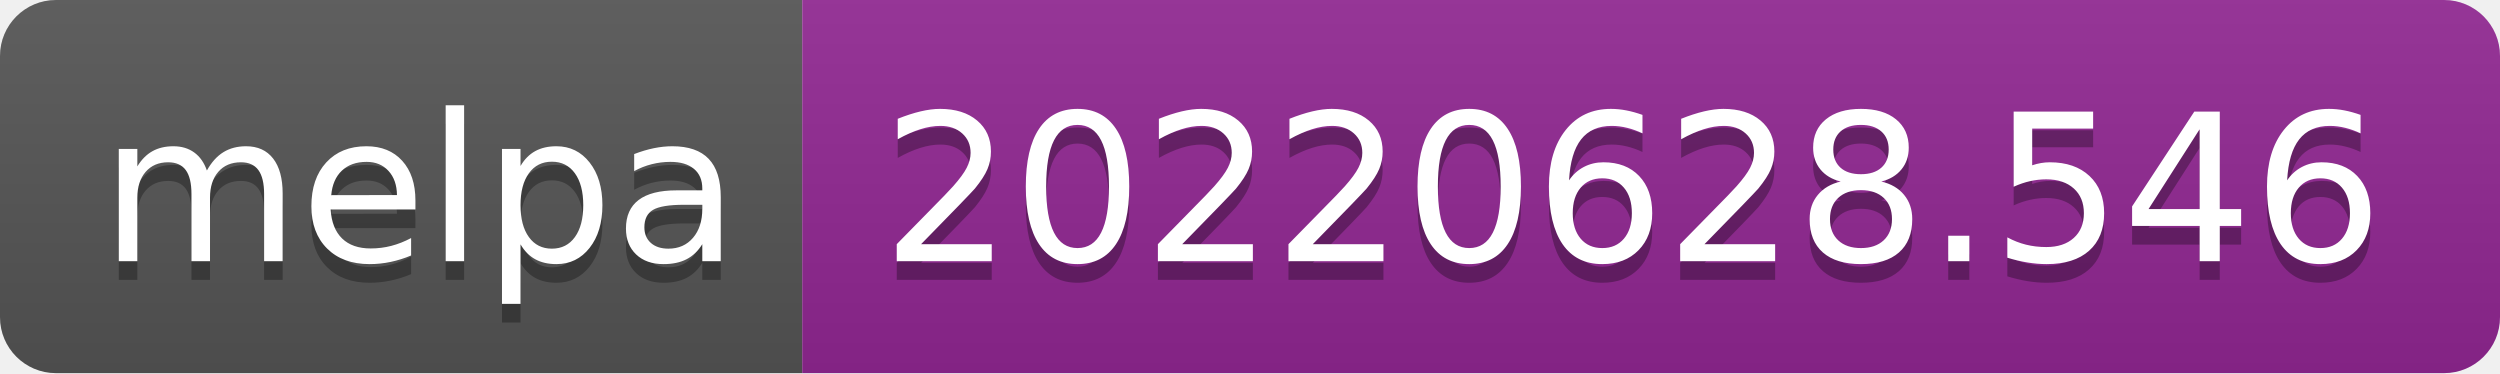
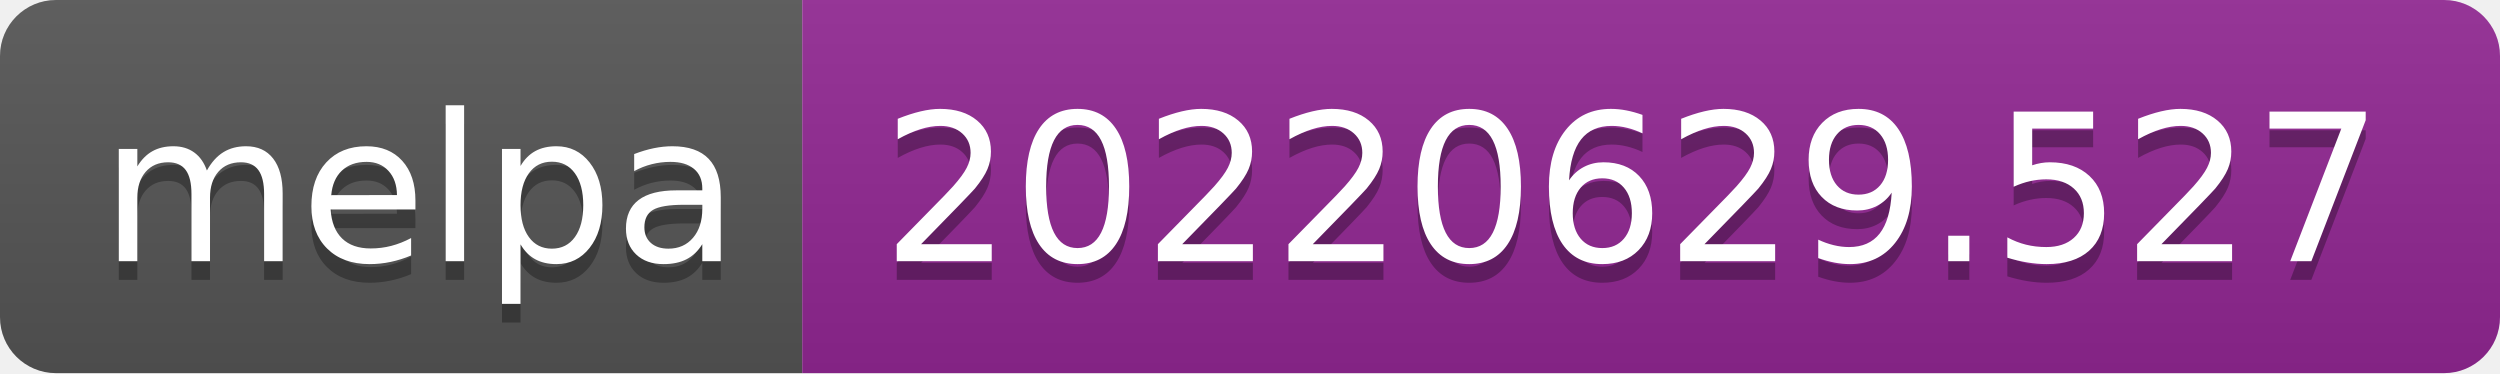
- <svg xmlns="http://www.w3.org/2000/svg" width="134" height="20" role="img" aria-label="melpa: 20220628.546">
+ <svg xmlns="http://www.w3.org/2000/svg" width="134" height="20" role="img" aria-label="melpa: 20220629.527">
  <linearGradient id="s" x2="0" y2="100%">
    <stop offset="0" stop-color="#bbb" stop-opacity=".1" />
    <stop offset="1" stop-opacity=".1" />
  </linearGradient>
  <clipPath id="r">
    <rect width="134" height="20" rx="3" fill="#fff" />
  </clipPath>
  <g clip-path="url(#r)">
    <rect width="43" height="20" fill="#555" />
    <rect x="43" width="91" height="20" fill="#922793" />
    <rect width="134" height="20" fill="url(#s)" />
  </g>
  <g fill="#fff" text-anchor="middle" font-family="Verdana,Geneva,DejaVu Sans,sans-serif" text-rendering="geometricPrecision" font-size="110">
    <text aria-hidden="true" x="225" y="150" fill="#010101" fill-opacity=".3" transform="scale(.1)" textLength="330">melpa</text>
    <text x="225" y="140" transform="scale(.1)" fill="#fff" textLength="330">melpa</text>
-     <text aria-hidden="true" x="875" y="150" fill="#010101" fill-opacity=".3" transform="scale(.1)" textLength="810">20220628.546</text>
-     <text x="875" y="140" transform="scale(.1)" fill="#fff" textLength="810">20220628.546</text>
+     <text aria-hidden="true" x="875" y="150" fill="#010101" fill-opacity=".3" transform="scale(.1)" textLength="810">20220629.527</text>
+     <text x="875" y="140" transform="scale(.1)" fill="#fff" textLength="810">20220629.527</text>
  </g>
</svg>
